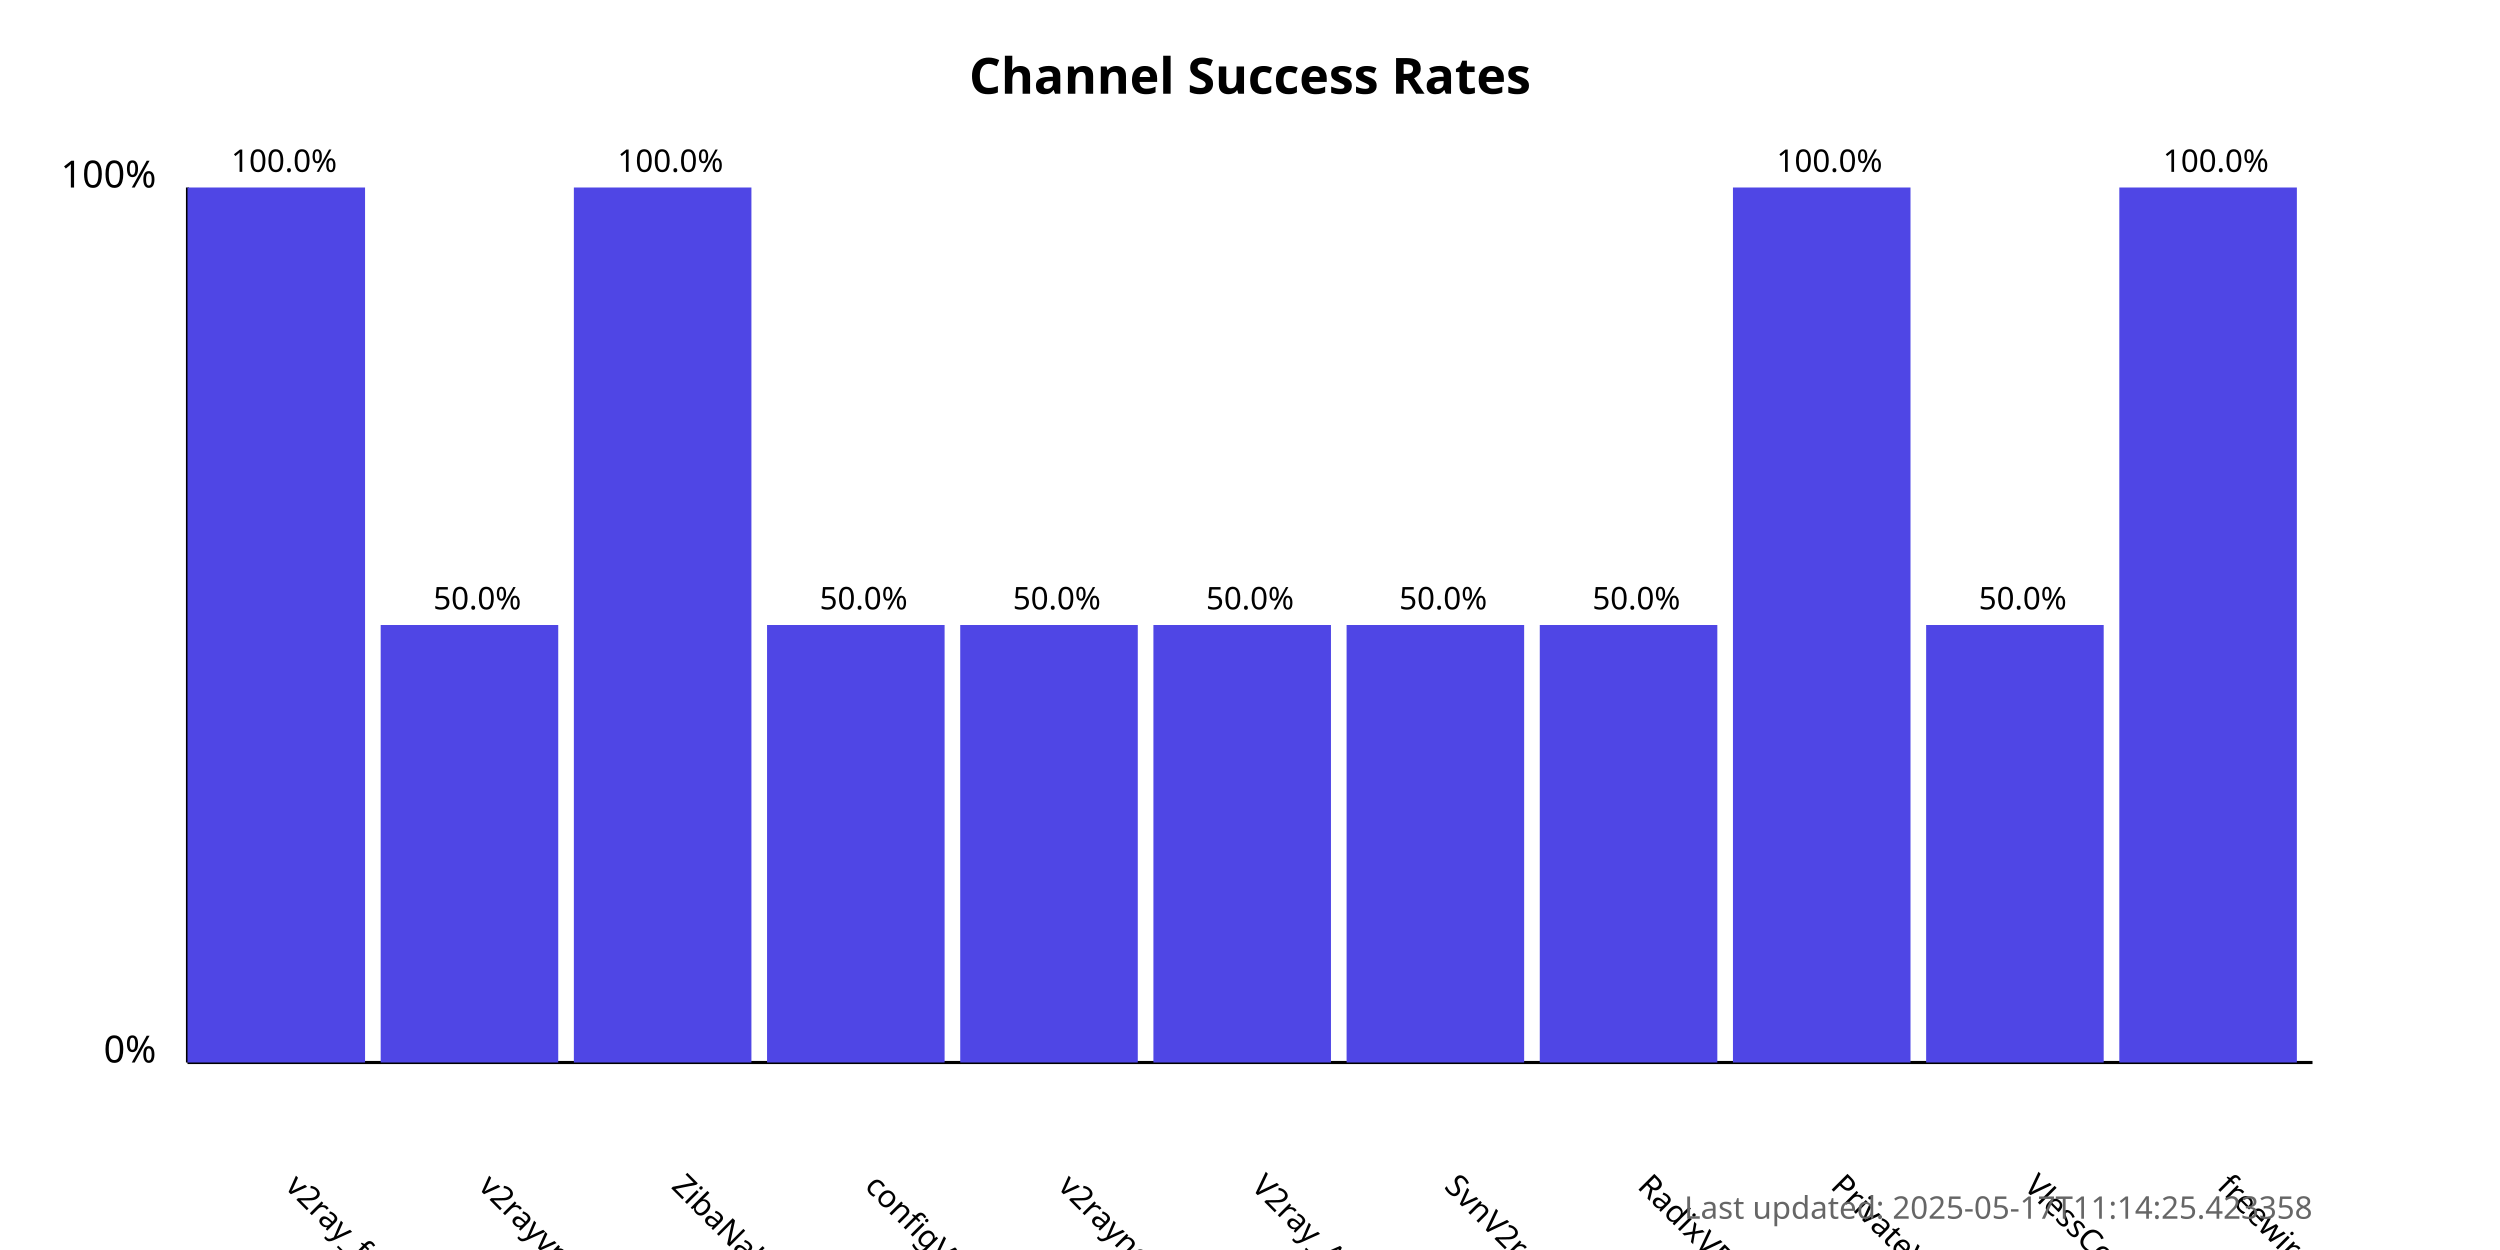
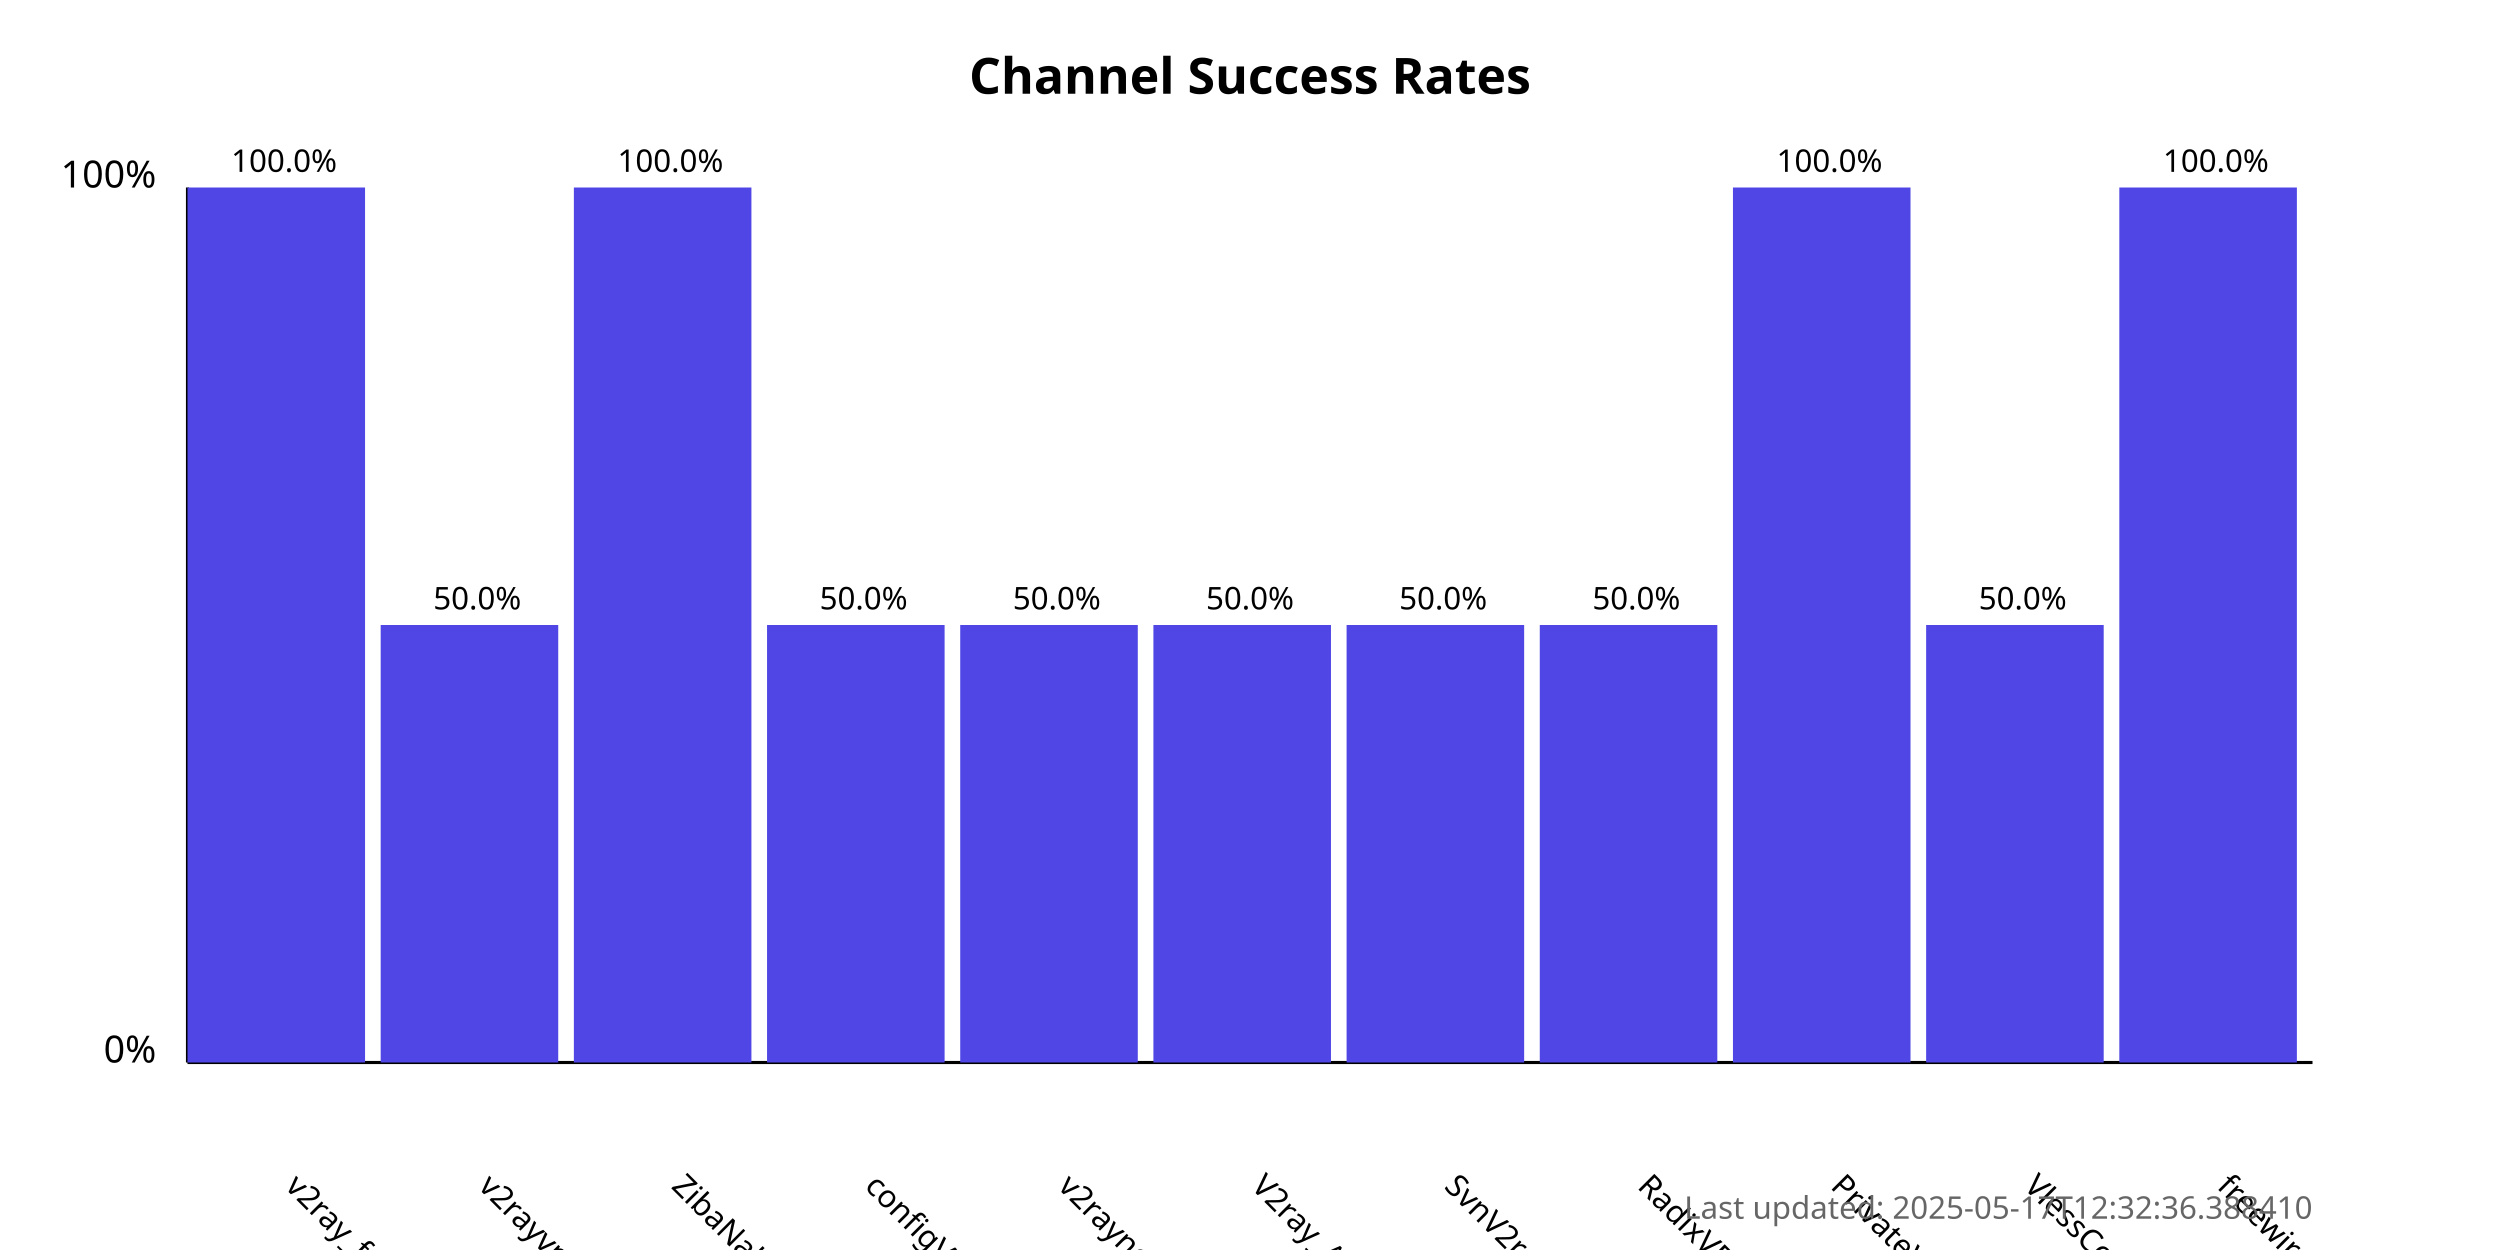
<svg xmlns="http://www.w3.org/2000/svg" width="800" height="400">
  <style>
            .chart-title { font: bold 16px sans-serif; }
            .axis-label { font: 12px sans-serif; }
            .tick-label { font: 10px sans-serif; }
            .bar { fill: #4f46e5; }
            .bar:hover { fill: #6366f1; }
            .timestamp { font: 10px sans-serif; fill: #666; }
        </style>
  <text x="400.0" y="30" text-anchor="middle" class="chart-title">
            Channel Success Rates
        </text>
  <line x1="60" y1="340" x2="60" y2="60" stroke="black" stroke-width="1" />
  <line x1="60" y1="340" x2="740" y2="340" stroke="black" stroke-width="1" />
  <text x="50" y="340" text-anchor="end" class="axis-label">0%</text>
  <text x="50" y="60" text-anchor="end" class="axis-label">100%</text>
  <g>
    <rect x="60" y="60.0" width="56.818" height="280.0" class="bar" />
    <text x="90.909" y="380" transform="rotate(45, 90.90909, 380)" text-anchor="start" class="tick-label">
                v2ray_free_conf
            </text>
    <text x="90.909" y="55.0" text-anchor="middle" class="tick-label">
                100.0%
            </text>
  </g>
  <g>
    <rect x="121.818" y="200.0" width="56.818" height="140.0" class="bar" />
    <text x="152.727" y="380" transform="rotate(45, 152.7273, 380)" text-anchor="start" class="tick-label">
                v2rayvpno
            </text>
    <text x="152.727" y="195.0" text-anchor="middle" class="tick-label">
                50.0%
            </text>
  </g>
  <g>
    <rect x="183.636" y="60.0" width="56.818" height="280.0" class="bar" />
    <text x="214.545" y="380" transform="rotate(45, 214.5455, 380)" text-anchor="start" class="tick-label">
                ZibaNabz
            </text>
    <text x="214.545" y="55.0" text-anchor="middle" class="tick-label">
                100.0%
            </text>
  </g>
  <g>
    <rect x="245.455" y="200.0" width="56.818" height="140.0" class="bar" />
    <text x="276.364" y="380" transform="rotate(45, 276.3636, 380)" text-anchor="start" class="tick-label">
                configV2rayForFree
            </text>
    <text x="276.364" y="195.0" text-anchor="middle" class="tick-label">
                50.0%
            </text>
  </g>
  <g>
    <rect x="307.273" y="200.0" width="56.818" height="140.0" class="bar" />
    <text x="338.182" y="380" transform="rotate(45, 338.1818, 380)" text-anchor="start" class="tick-label">
                v2rayngvpn
            </text>
    <text x="338.182" y="195.0" text-anchor="middle" class="tick-label">
                50.0%
            </text>
  </g>
  <g>
    <rect x="369.091" y="200.0" width="56.818" height="140.0" class="bar" />
    <text x="400.0" y="380" transform="rotate(45, 400.0, 380)" text-anchor="start" class="tick-label">
                V2ray_Alpha
            </text>
    <text x="400.0" y="195.0" text-anchor="middle" class="tick-label">
                50.0%
            </text>
  </g>
  <g>
    <rect x="430.909" y="200.0" width="56.818" height="140.0" class="bar" />
    <text x="461.818" y="380" transform="rotate(45, 461.8182, 380)" text-anchor="start" class="tick-label">
                SvnV2ray
            </text>
    <text x="461.818" y="195.0" text-anchor="middle" class="tick-label">
                50.0%
            </text>
  </g>
  <g>
    <rect x="492.727" y="200.0" width="56.818" height="140.0" class="bar" />
    <text x="523.636" y="380" transform="rotate(45, 523.6364, 380)" text-anchor="start" class="tick-label">
                RadixVPN
            </text>
    <text x="523.636" y="195.0" text-anchor="middle" class="tick-label">
                50.0%
            </text>
  </g>
  <g>
    <rect x="554.545" y="60.0" width="56.818" height="280.0" class="bar" />
    <text x="585.455" y="380" transform="rotate(45, 585.4545, 380)" text-anchor="start" class="tick-label">
                PrivateVPNs
            </text>
    <text x="585.455" y="55.0" text-anchor="middle" class="tick-label">
                100.0%
            </text>
  </g>
  <g>
    <rect x="616.364" y="200.0" width="56.818" height="140.0" class="bar" />
    <text x="647.273" y="380" transform="rotate(45, 647.2727, 380)" text-anchor="start" class="tick-label">
                VlessConfig
            </text>
    <text x="647.273" y="195.0" text-anchor="middle" class="tick-label">
                50.0%
            </text>
  </g>
  <g>
    <rect x="678.182" y="60.0" width="56.818" height="280.0" class="bar" />
    <text x="709.091" y="380" transform="rotate(45, 709.0909, 380)" text-anchor="start" class="tick-label">
                freewireguard
            </text>
    <text x="709.091" y="55.0" text-anchor="middle" class="tick-label">
                100.0%
            </text>
  </g>
  <text x="740" y="390" text-anchor="end" class="timestamp">
-             Last updated: 2025-05-17T11:14:25.423358
+             Last updated: 2025-05-17T12:32:36.388410
        </text>
</svg>
